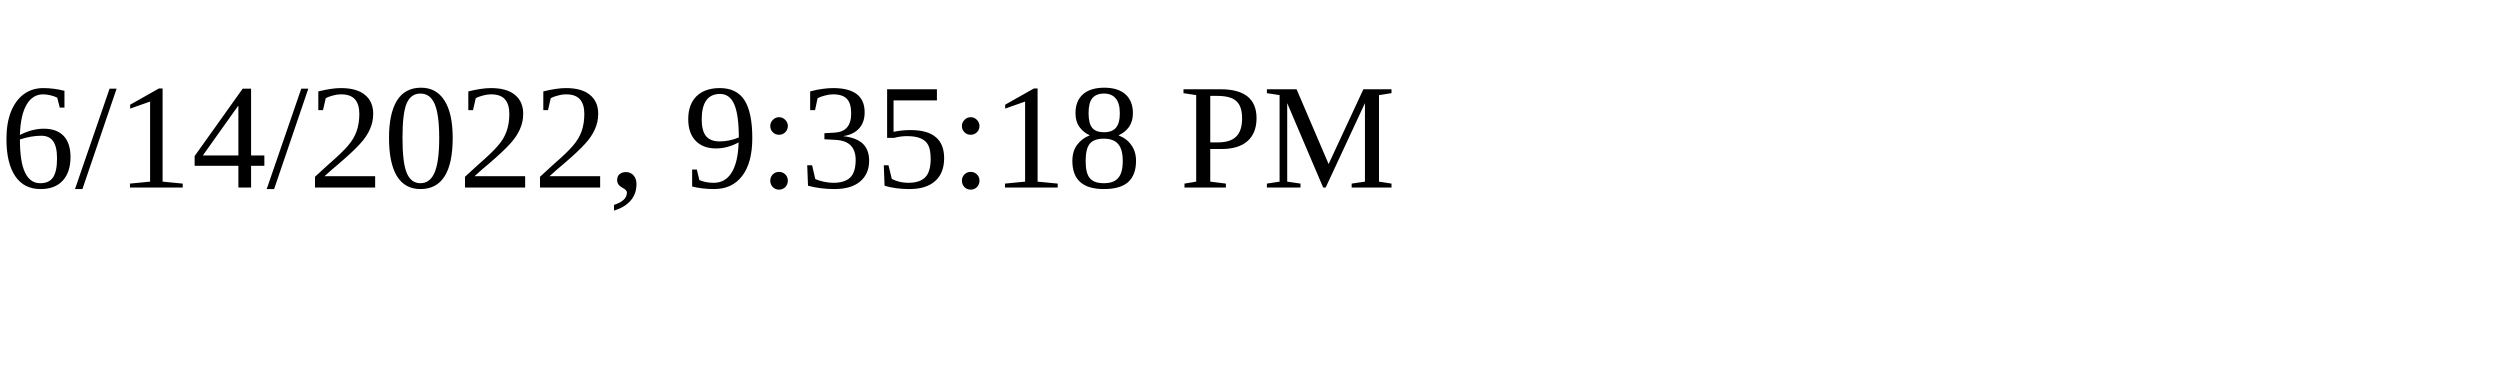
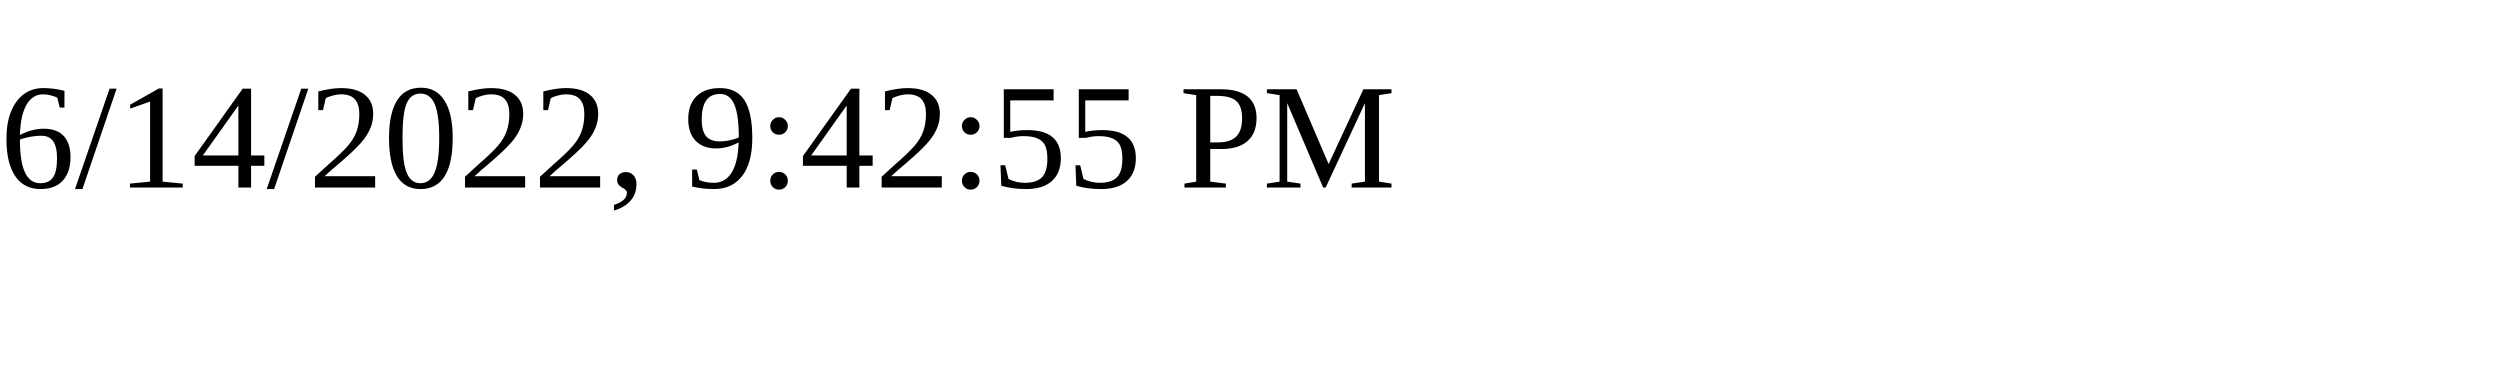
<svg xmlns="http://www.w3.org/2000/svg" height="30" width="200">
-   <text x="0" y="15">6/14/2022, 9:35:18 PM</text>
+   <text x="0" y="15">6/14/2022, 9:42:55 PM</text>
</svg>
